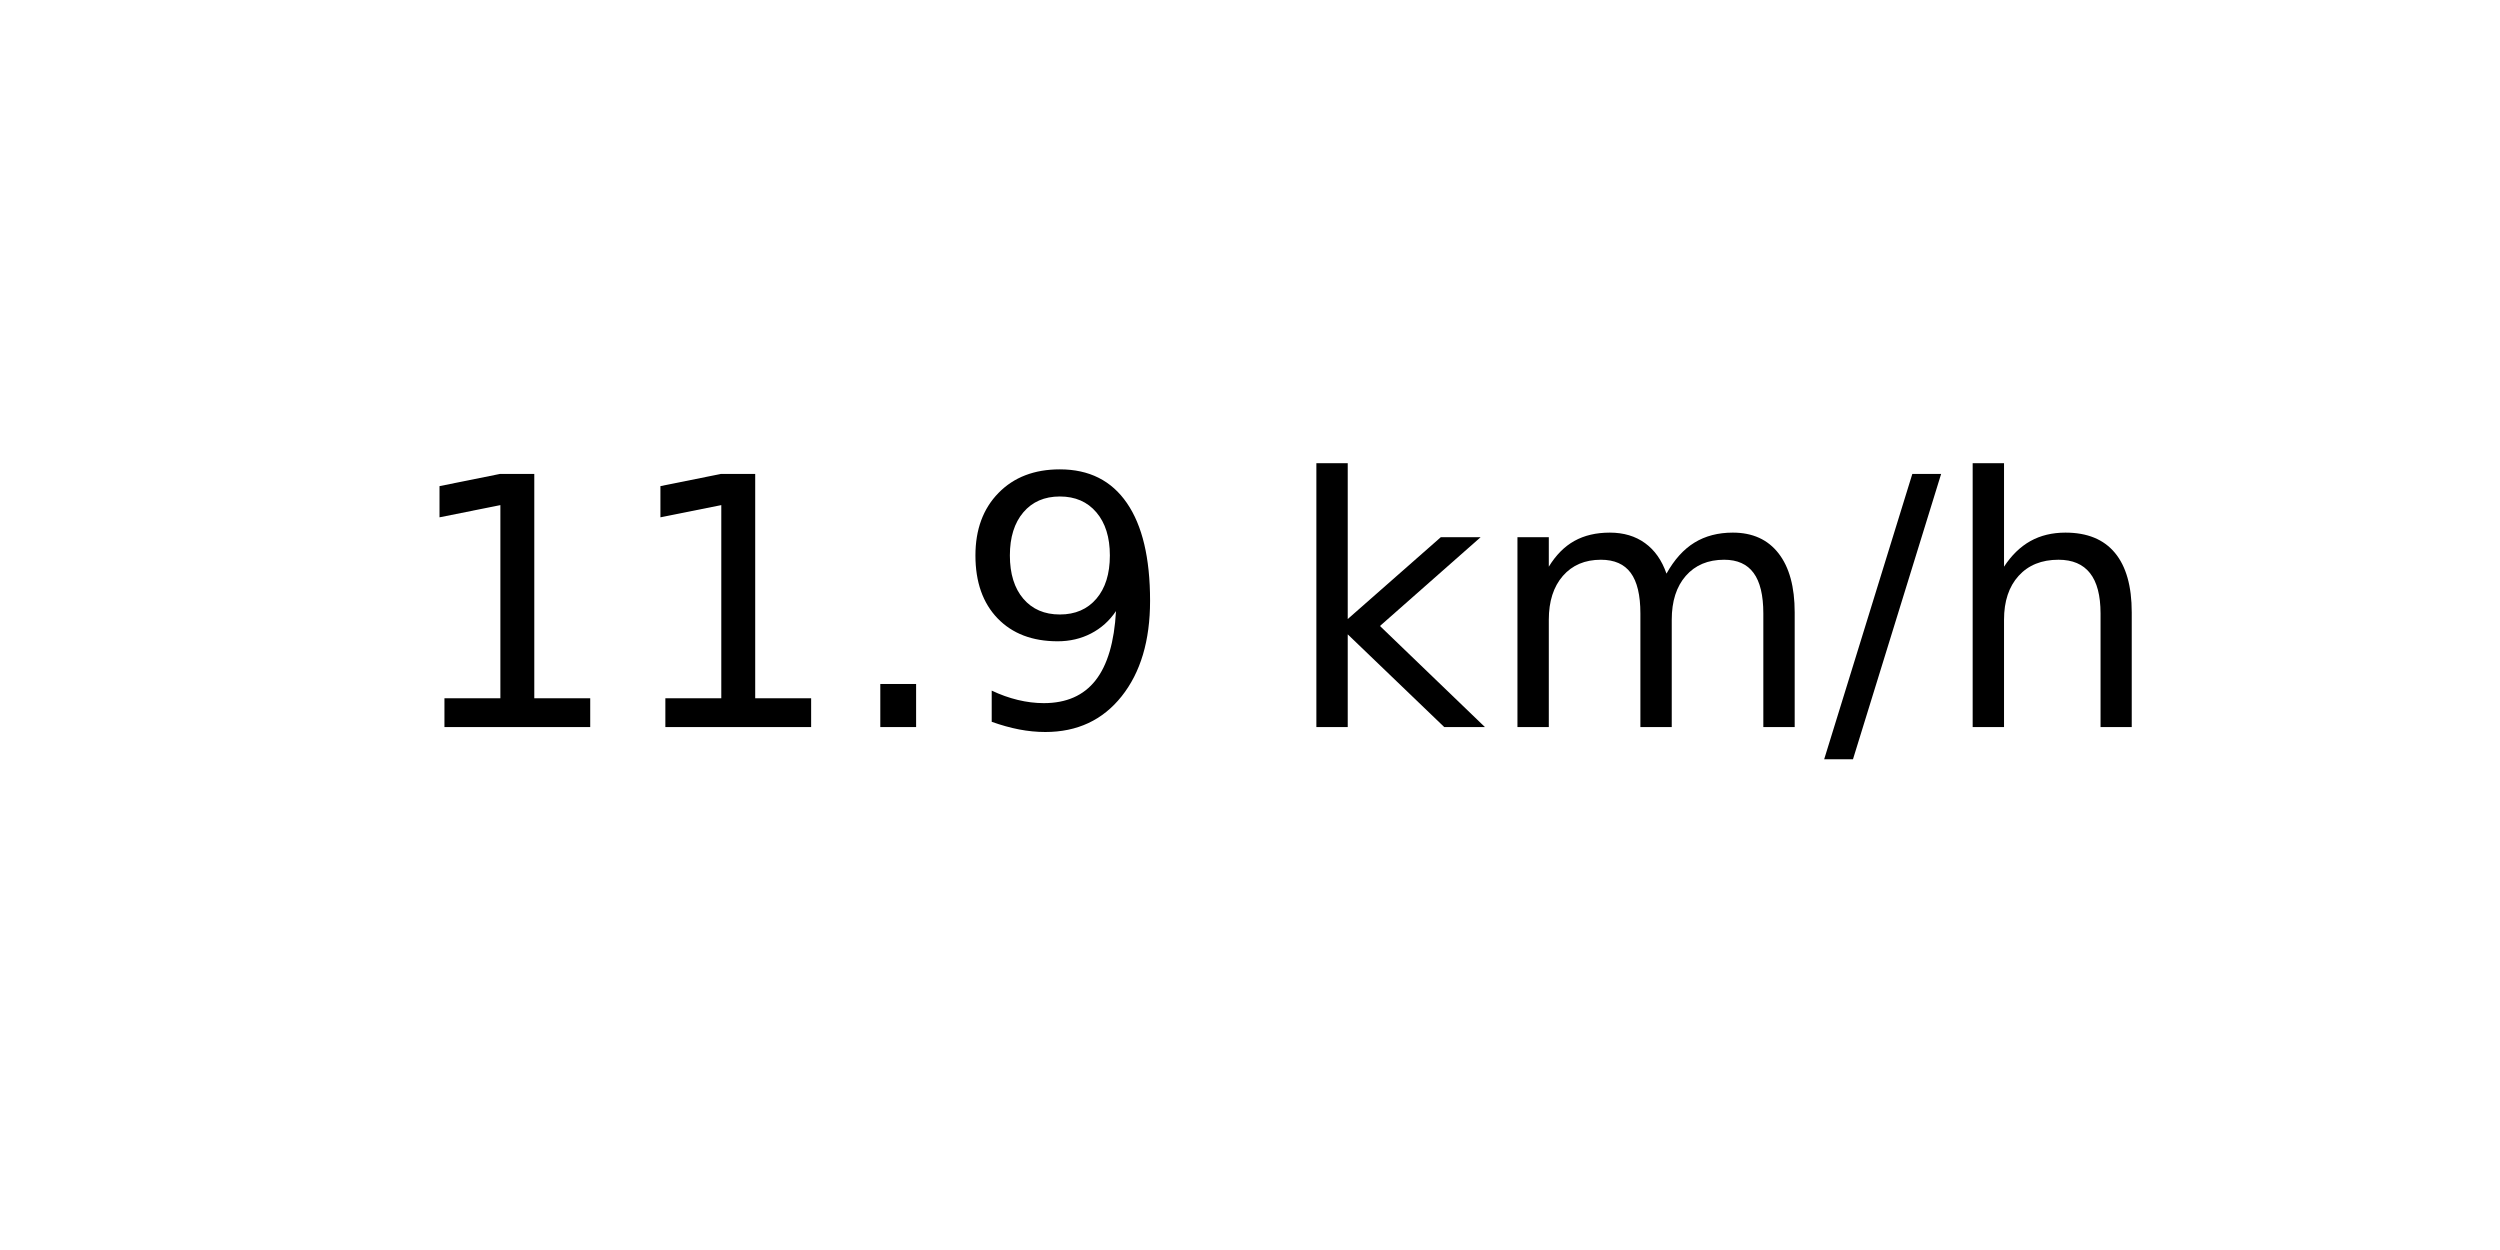
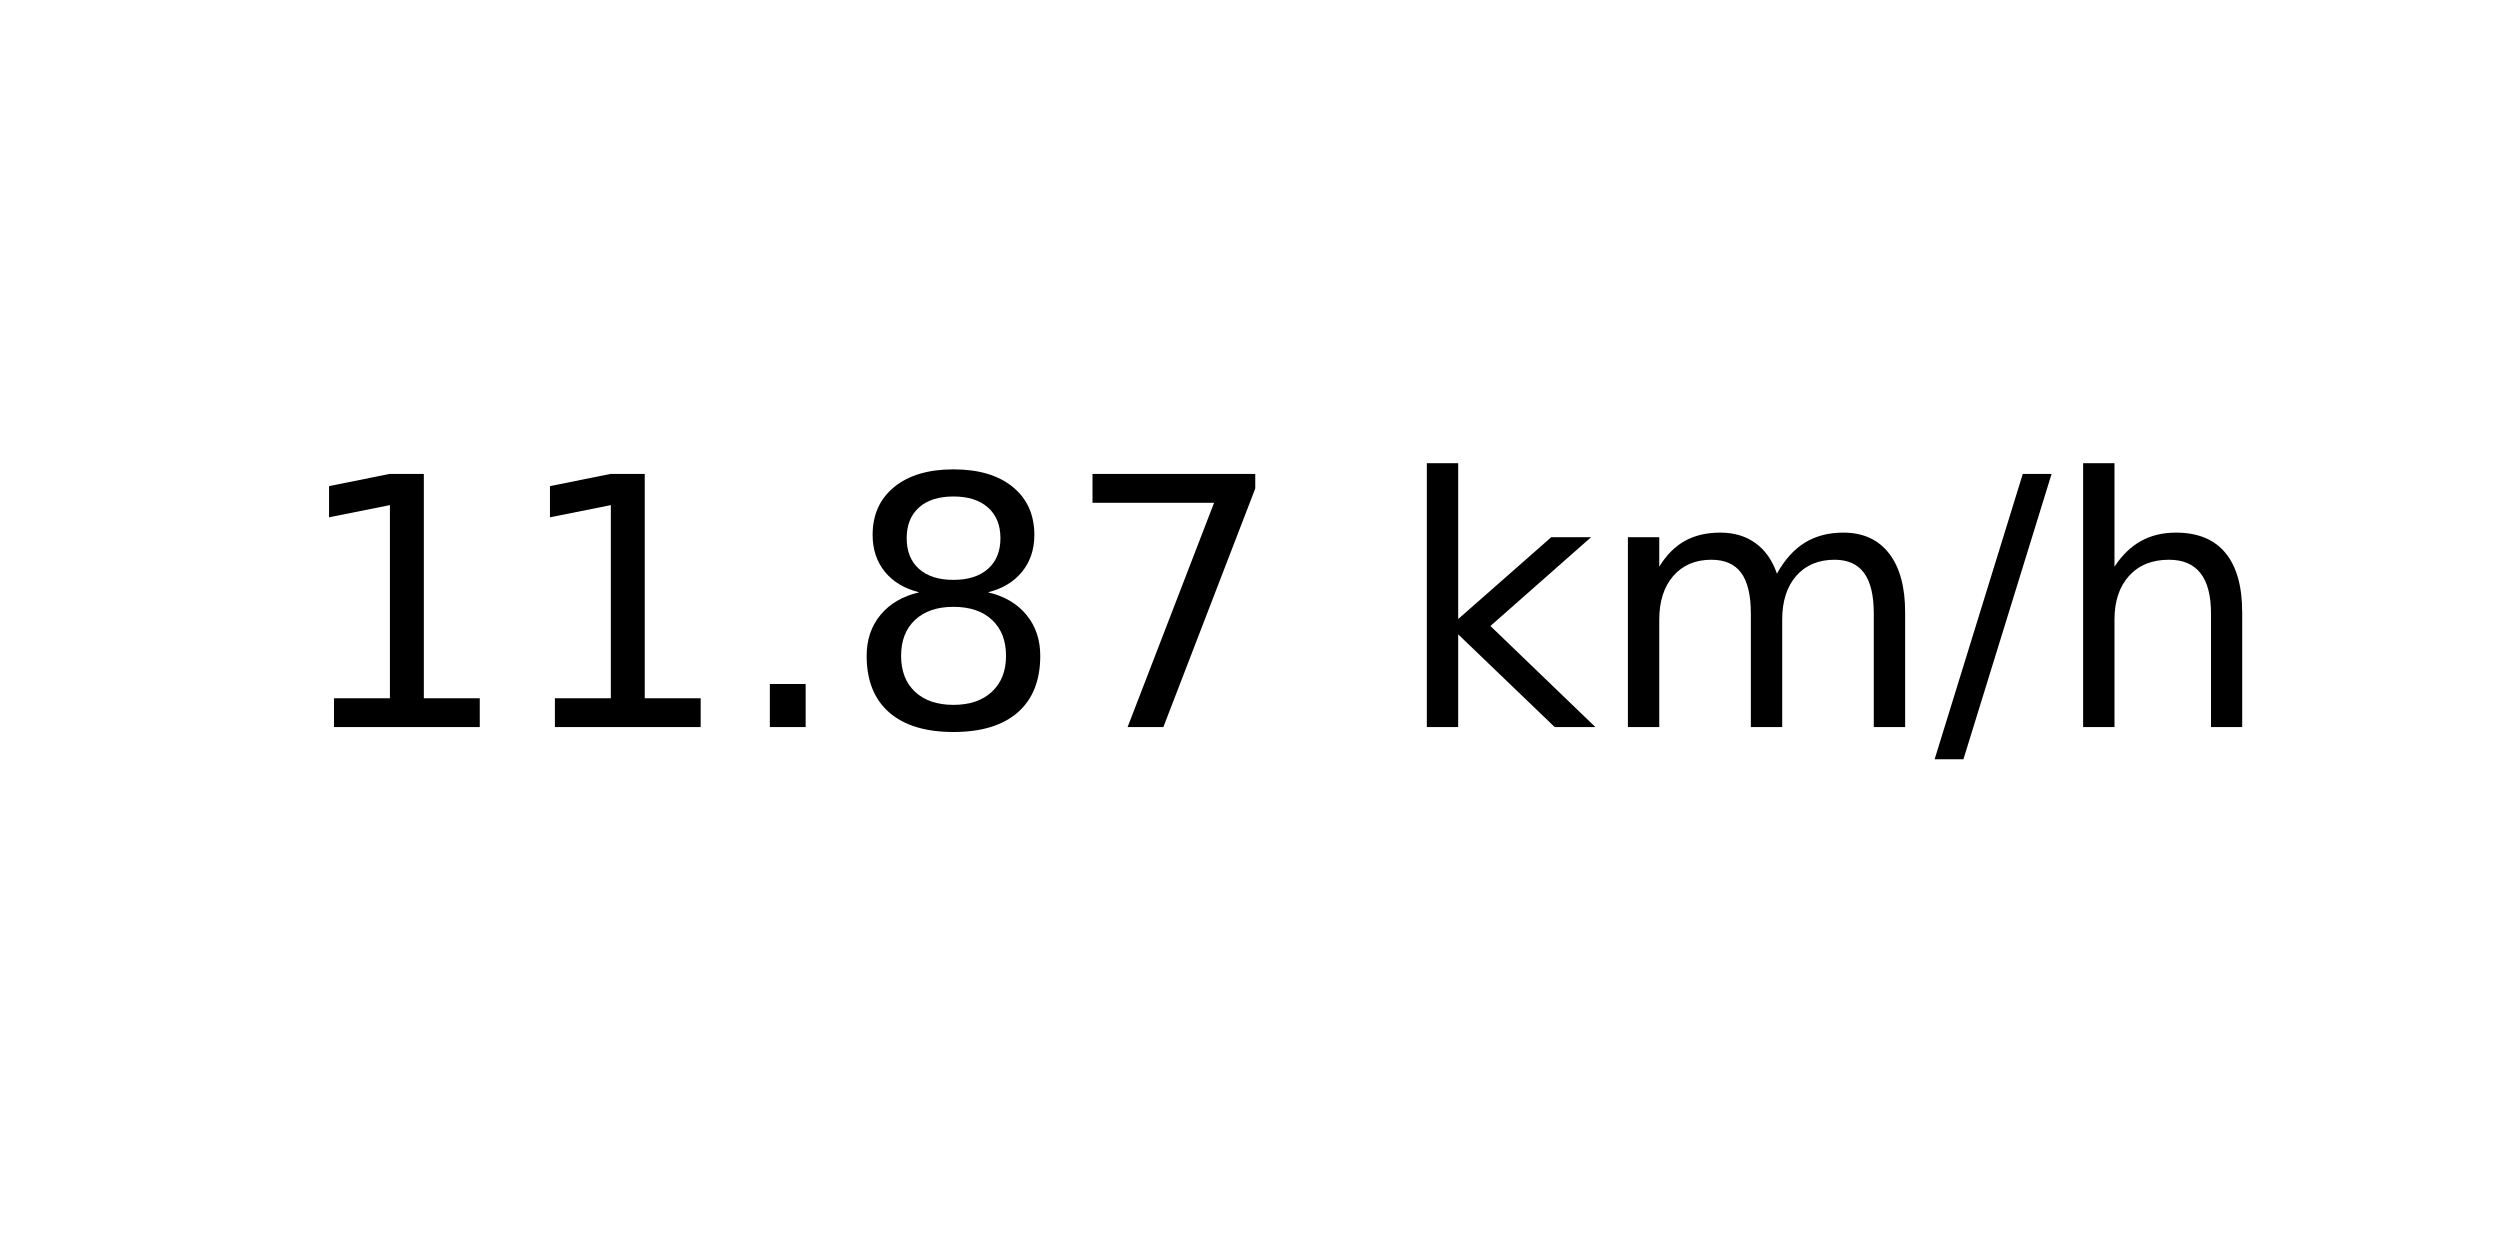
<svg xmlns="http://www.w3.org/2000/svg" xmlns:xlink="http://www.w3.org/1999/xlink" width="72pt" height="36pt" viewBox="0 0 72 36" version="1.1">
  <defs>
    <style type="text/css">*{stroke-linejoin: round; stroke-linecap: butt}</style>
  </defs>
  <g id="figure_1">
    <g id="axes_1">
      <g id="text_1">
-         <g transform="translate(11.55937 20.93937) scale(0.1 -0.1)">
+         <g transform="translate(8.378125 20.93937) scale(0.1 -0.1)">
          <defs>
            <path id="DejaVuSans-31" d="M 794 531  L 1825 531  L 1825 4091  L 703 3866  L 703 4441  L 1819 4666  L 2450 4666  L 2450 531  L 3481 531  L 3481 0  L 794 0  L 794 531  z " transform="scale(0.015625)" />
            <path id="DejaVuSans-2e" d="M 684 794  L 1344 794  L 1344 0  L 684 0  L 684 794  z " transform="scale(0.015625)" />
-             <path id="DejaVuSans-39" d="M 703 97  L 703 672  Q 941 559 1184 500  Q 1428 441 1663 441  Q 2288 441 2617 861  Q 2947 1281 2994 2138  Q 2813 1869 2534 1725  Q 2256 1581 1919 1581  Q 1219 1581 811 2004  Q 403 2428 403 3163  Q 403 3881 828 4315  Q 1253 4750 1959 4750  Q 2769 4750 3195 4129  Q 3622 3509 3622 2328  Q 3622 1225 3098 567  Q 2575 -91 1691 -91  Q 1453 -91 1209 -44  Q 966 3 703 97  z M 1959 2075  Q 2384 2075 2632 2365  Q 2881 2656 2881 3163  Q 2881 3666 2632 3958  Q 2384 4250 1959 4250  Q 1534 4250 1286 3958  Q 1038 3666 1038 3163  Q 1038 2656 1286 2365  Q 1534 2075 1959 2075  z " transform="scale(0.015625)" />
+             <path id="DejaVuSans-38" d="M 2034 2216  Q 1584 2216 1326 1975  Q 1069 1734 1069 1313  Q 1069 891 1326 650  Q 1584 409 2034 409  Q 2484 409 2743 651  Q 3003 894 3003 1313  Q 3003 1734 2745 1975  Q 2488 2216 2034 2216  z M 1403 2484  Q 997 2584 770 2862  Q 544 3141 544 3541  Q 544 4100 942 4425  Q 1341 4750 2034 4750  Q 2731 4750 3128 4425  Q 3525 4100 3525 3541  Q 3525 3141 3298 2862  Q 3072 2584 2669 2484  Q 3125 2378 3379 2068  Q 3634 1759 3634 1313  Q 3634 634 3220 271  Q 2806 -91 2034 -91  Q 1263 -91 848 271  Q 434 634 434 1313  Q 434 1759 690 2068  Q 947 2378 1403 2484  z M 1172 3481  Q 1172 3119 1398 2916  Q 1625 2713 2034 2713  Q 2441 2713 2670 2916  Q 2900 3119 2900 3481  Q 2900 3844 2670 4047  Q 2441 4250 2034 4250  Q 1625 4250 1398 4047  Q 1172 3844 1172 3481  z " transform="scale(0.015625)" />
+             <path id="DejaVuSans-37" d="M 525 4666  L 3525 4666  L 3525 4397  L 1831 0  L 1172 0  L 2766 4134  L 525 4134  L 525 4666  z " transform="scale(0.015625)" />
            <path id="DejaVuSans-20" transform="scale(0.015625)" />
            <path id="DejaVuSans-6b" d="M 581 4863  L 1159 4863  L 1159 1991  L 2875 3500  L 3609 3500  L 1753 1863  L 3688 0  L 2938 0  L 1159 1709  L 1159 0  L 581 0  L 581 4863  z " transform="scale(0.015625)" />
            <path id="DejaVuSans-6d" d="M 3328 2828  Q 3544 3216 3844 3400  Q 4144 3584 4550 3584  Q 5097 3584 5394 3201  Q 5691 2819 5691 2113  L 5691 0  L 5113 0  L 5113 2094  Q 5113 2597 4934 2840  Q 4756 3084 4391 3084  Q 3944 3084 3684 2787  Q 3425 2491 3425 1978  L 3425 0  L 2847 0  L 2847 2094  Q 2847 2600 2669 2842  Q 2491 3084 2119 3084  Q 1678 3084 1418 2786  Q 1159 2488 1159 1978  L 1159 0  L 581 0  L 581 3500  L 1159 3500  L 1159 2956  Q 1356 3278 1631 3431  Q 1906 3584 2284 3584  Q 2666 3584 2933 3390  Q 3200 3197 3328 2828  z " transform="scale(0.015625)" />
            <path id="DejaVuSans-2f" d="M 1625 4666  L 2156 4666  L 531 -594  L 0 -594  L 1625 4666  z " transform="scale(0.015625)" />
            <path id="DejaVuSans-68" d="M 3513 2113  L 3513 0  L 2938 0  L 2938 2094  Q 2938 2591 2744 2837  Q 2550 3084 2163 3084  Q 1697 3084 1428 2787  Q 1159 2491 1159 1978  L 1159 0  L 581 0  L 581 4863  L 1159 4863  L 1159 2956  Q 1366 3272 1645 3428  Q 1925 3584 2291 3584  Q 2894 3584 3203 3211  Q 3513 2838 3513 2113  z " transform="scale(0.015625)" />
          </defs>
          <use xlink:href="#DejaVuSans-31" />
          <use xlink:href="#DejaVuSans-31" x="63.623" />
          <use xlink:href="#DejaVuSans-2e" x="127.246" />
-           <use xlink:href="#DejaVuSans-39" x="159.033" />
-           <use xlink:href="#DejaVuSans-20" x="222.656" />
-           <use xlink:href="#DejaVuSans-6b" x="254.443" />
-           <use xlink:href="#DejaVuSans-6d" x="312.354" />
-           <use xlink:href="#DejaVuSans-2f" x="409.766" />
-           <use xlink:href="#DejaVuSans-68" x="443.457" />
+           <use xlink:href="#DejaVuSans-38" x="159.033" />
+           <use xlink:href="#DejaVuSans-37" x="222.656" />
+           <use xlink:href="#DejaVuSans-20" x="286.279" />
+           <use xlink:href="#DejaVuSans-6b" x="318.066" />
+           <use xlink:href="#DejaVuSans-6d" x="375.977" />
+           <use xlink:href="#DejaVuSans-2f" x="473.389" />
+           <use xlink:href="#DejaVuSans-68" x="507.08" />
        </g>
      </g>
    </g>
  </g>
</svg>
